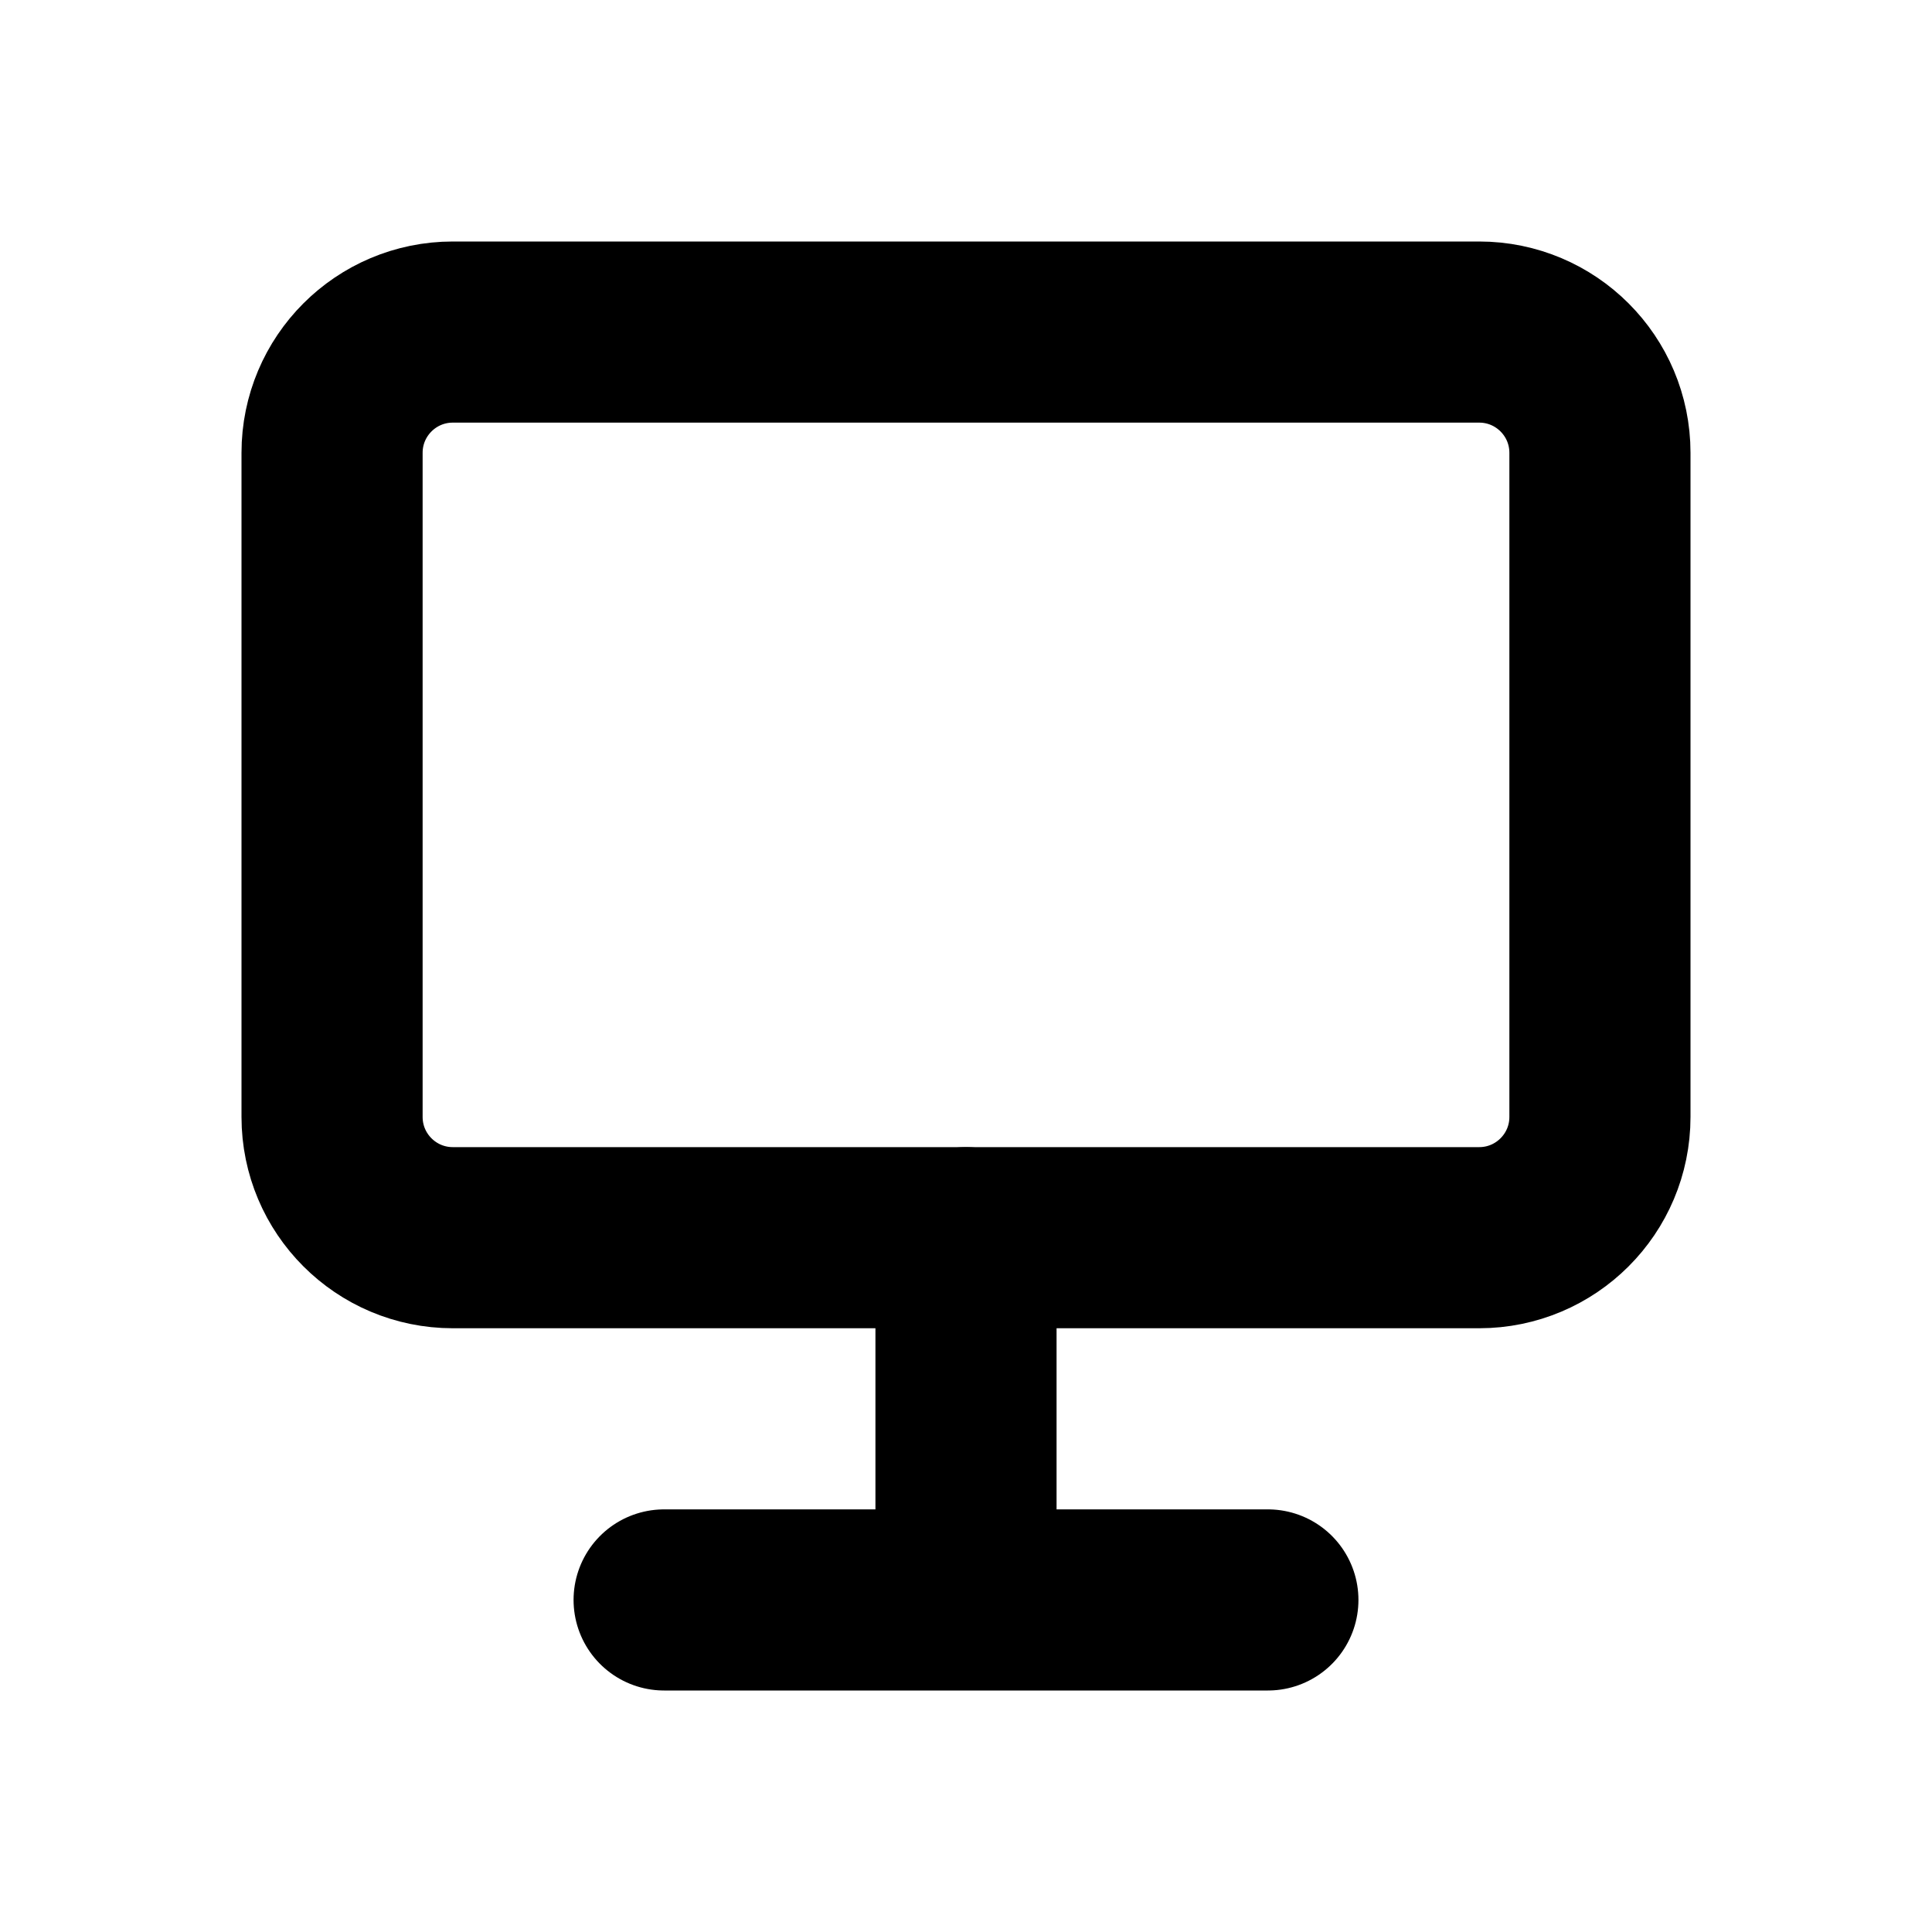
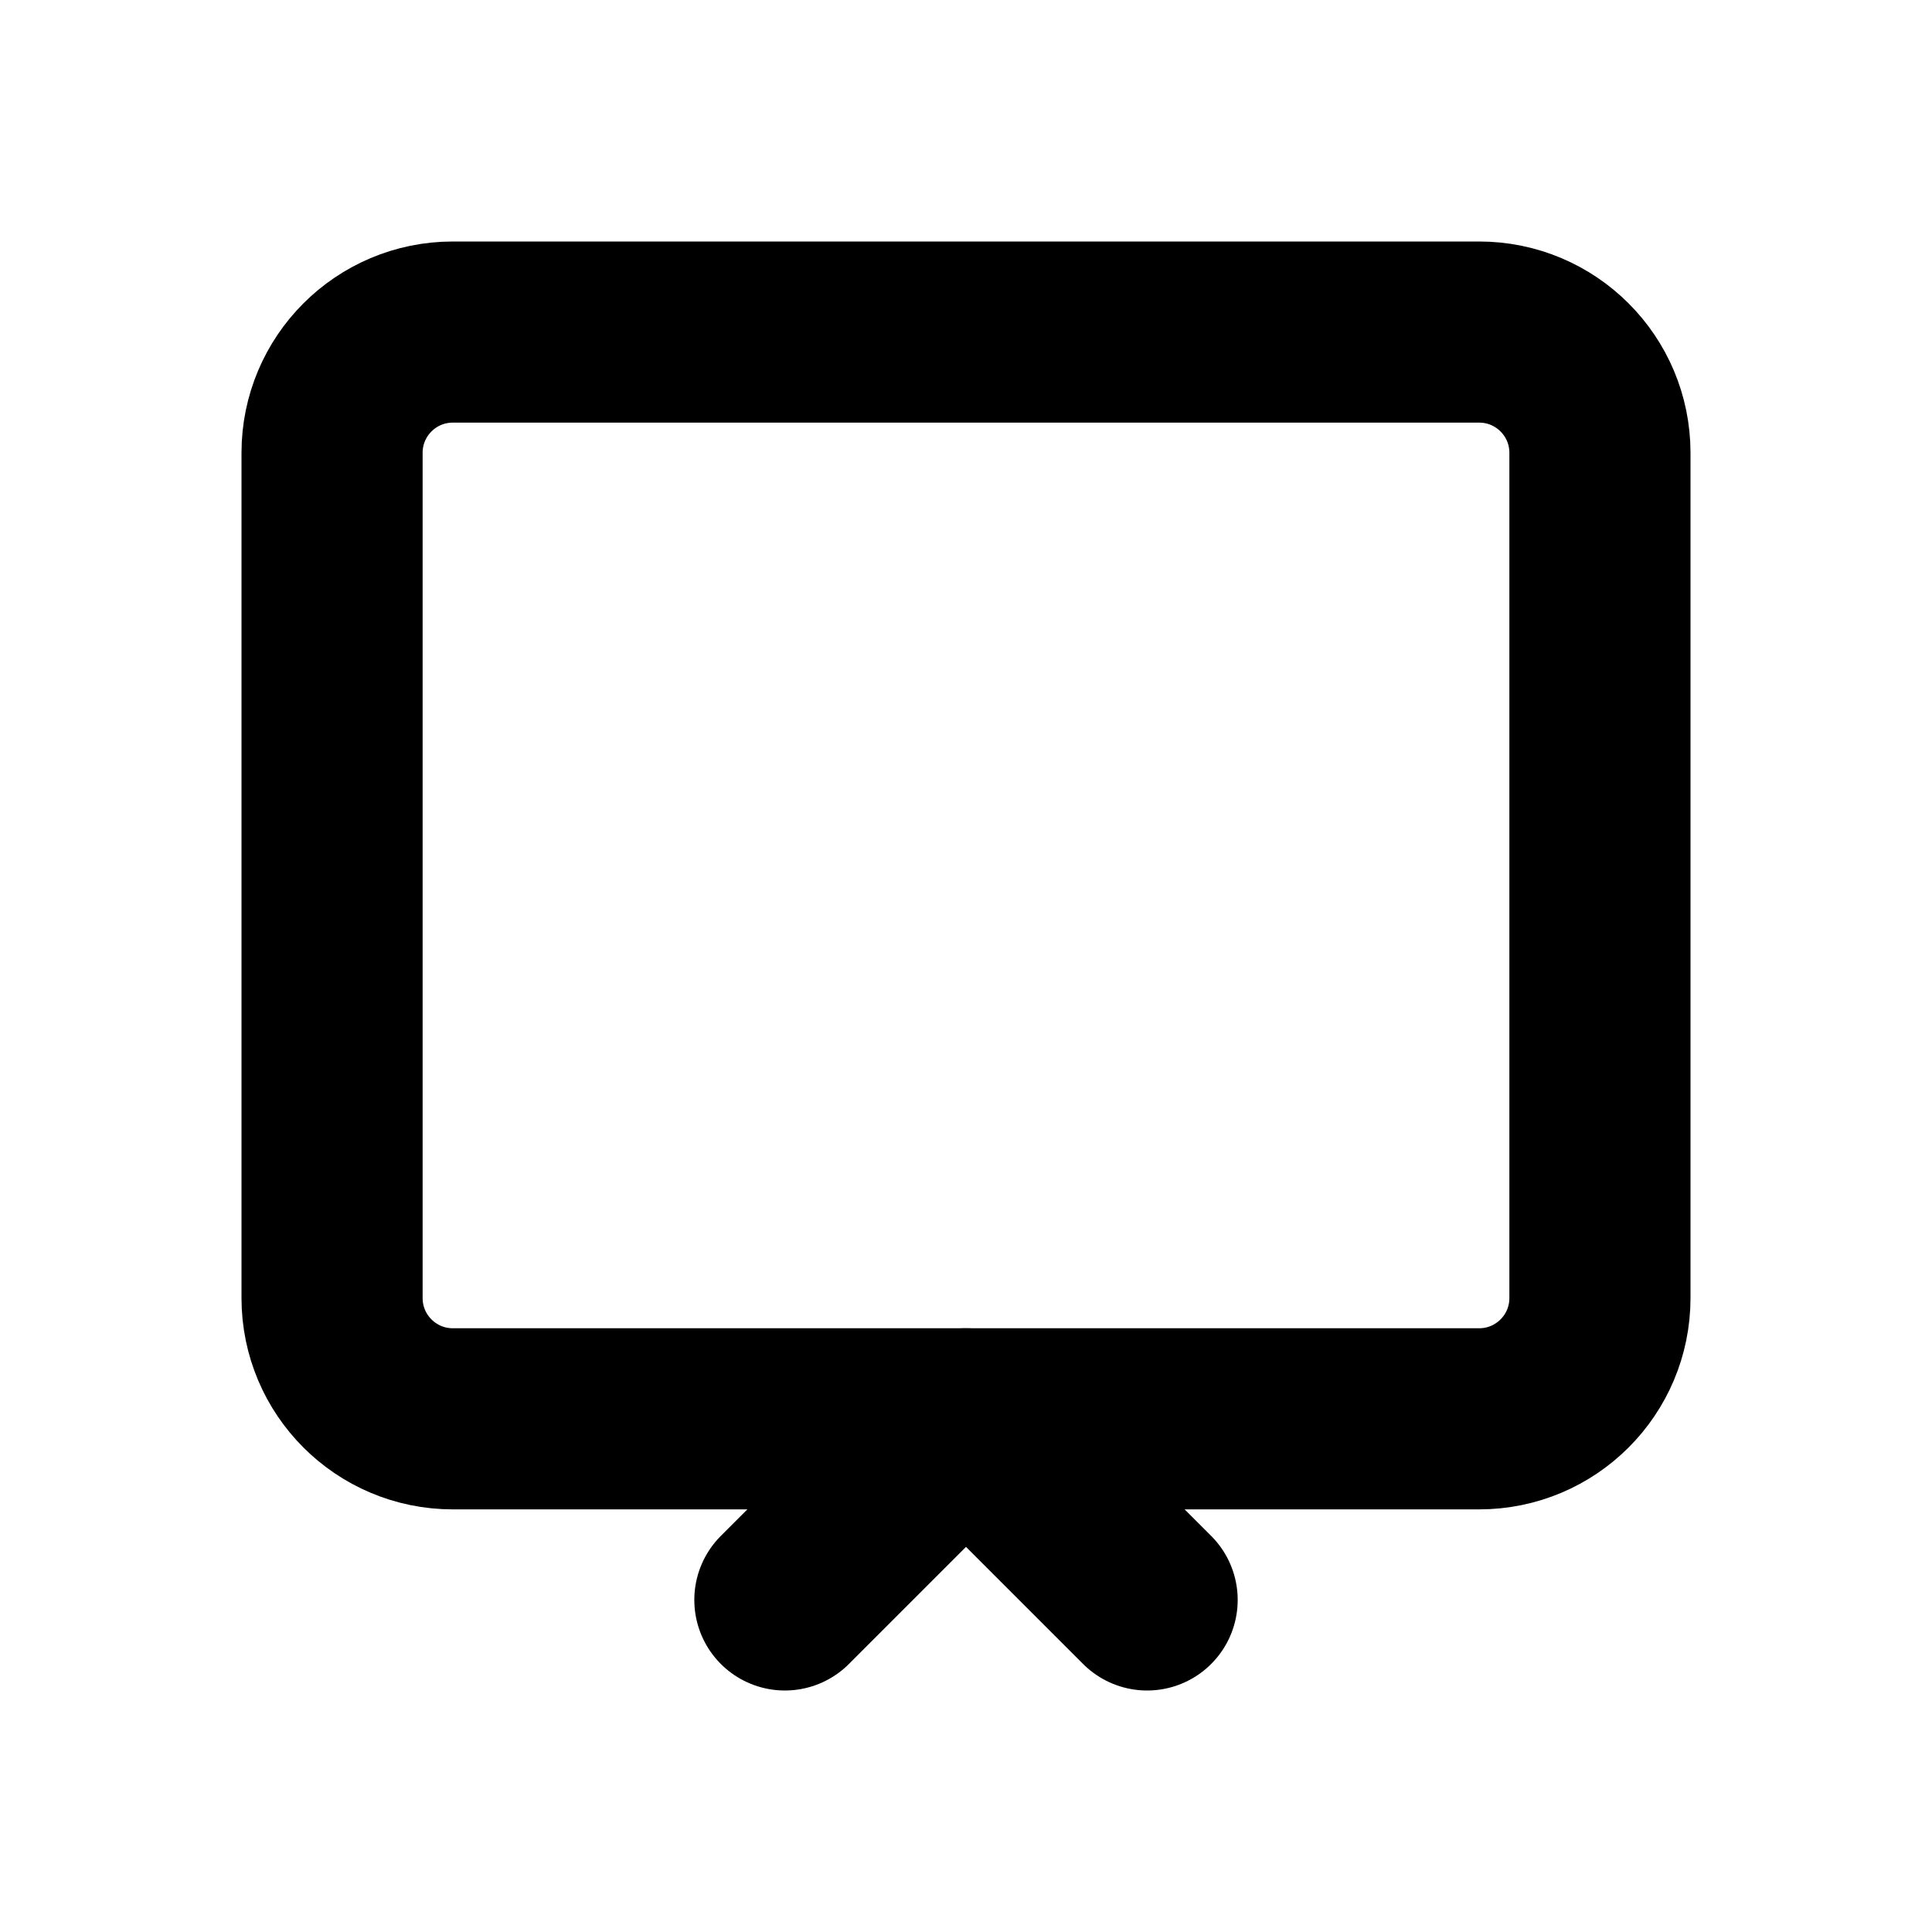
<svg xmlns="http://www.w3.org/2000/svg" width="16" height="16" viewBox="0 0 16 16" fill="none" stroke="currentColor" stroke-width="1.5" stroke-linecap="round" stroke-linejoin="round" aria-hidden="true" focusable="false">
-   <rect x="2.75" y="2.75" width="10.5" height="7.5" rx="1" />
-   <path d="M8 10.25V13.25M5.5 13.25H10.5" />
+   <rect x="2.75" y="2.75" width="10.5" height="9" rx="1" />
+   <path d="M8 11.75L6.5 13.25M8 11.75L9.5 13.25" />
</svg>
